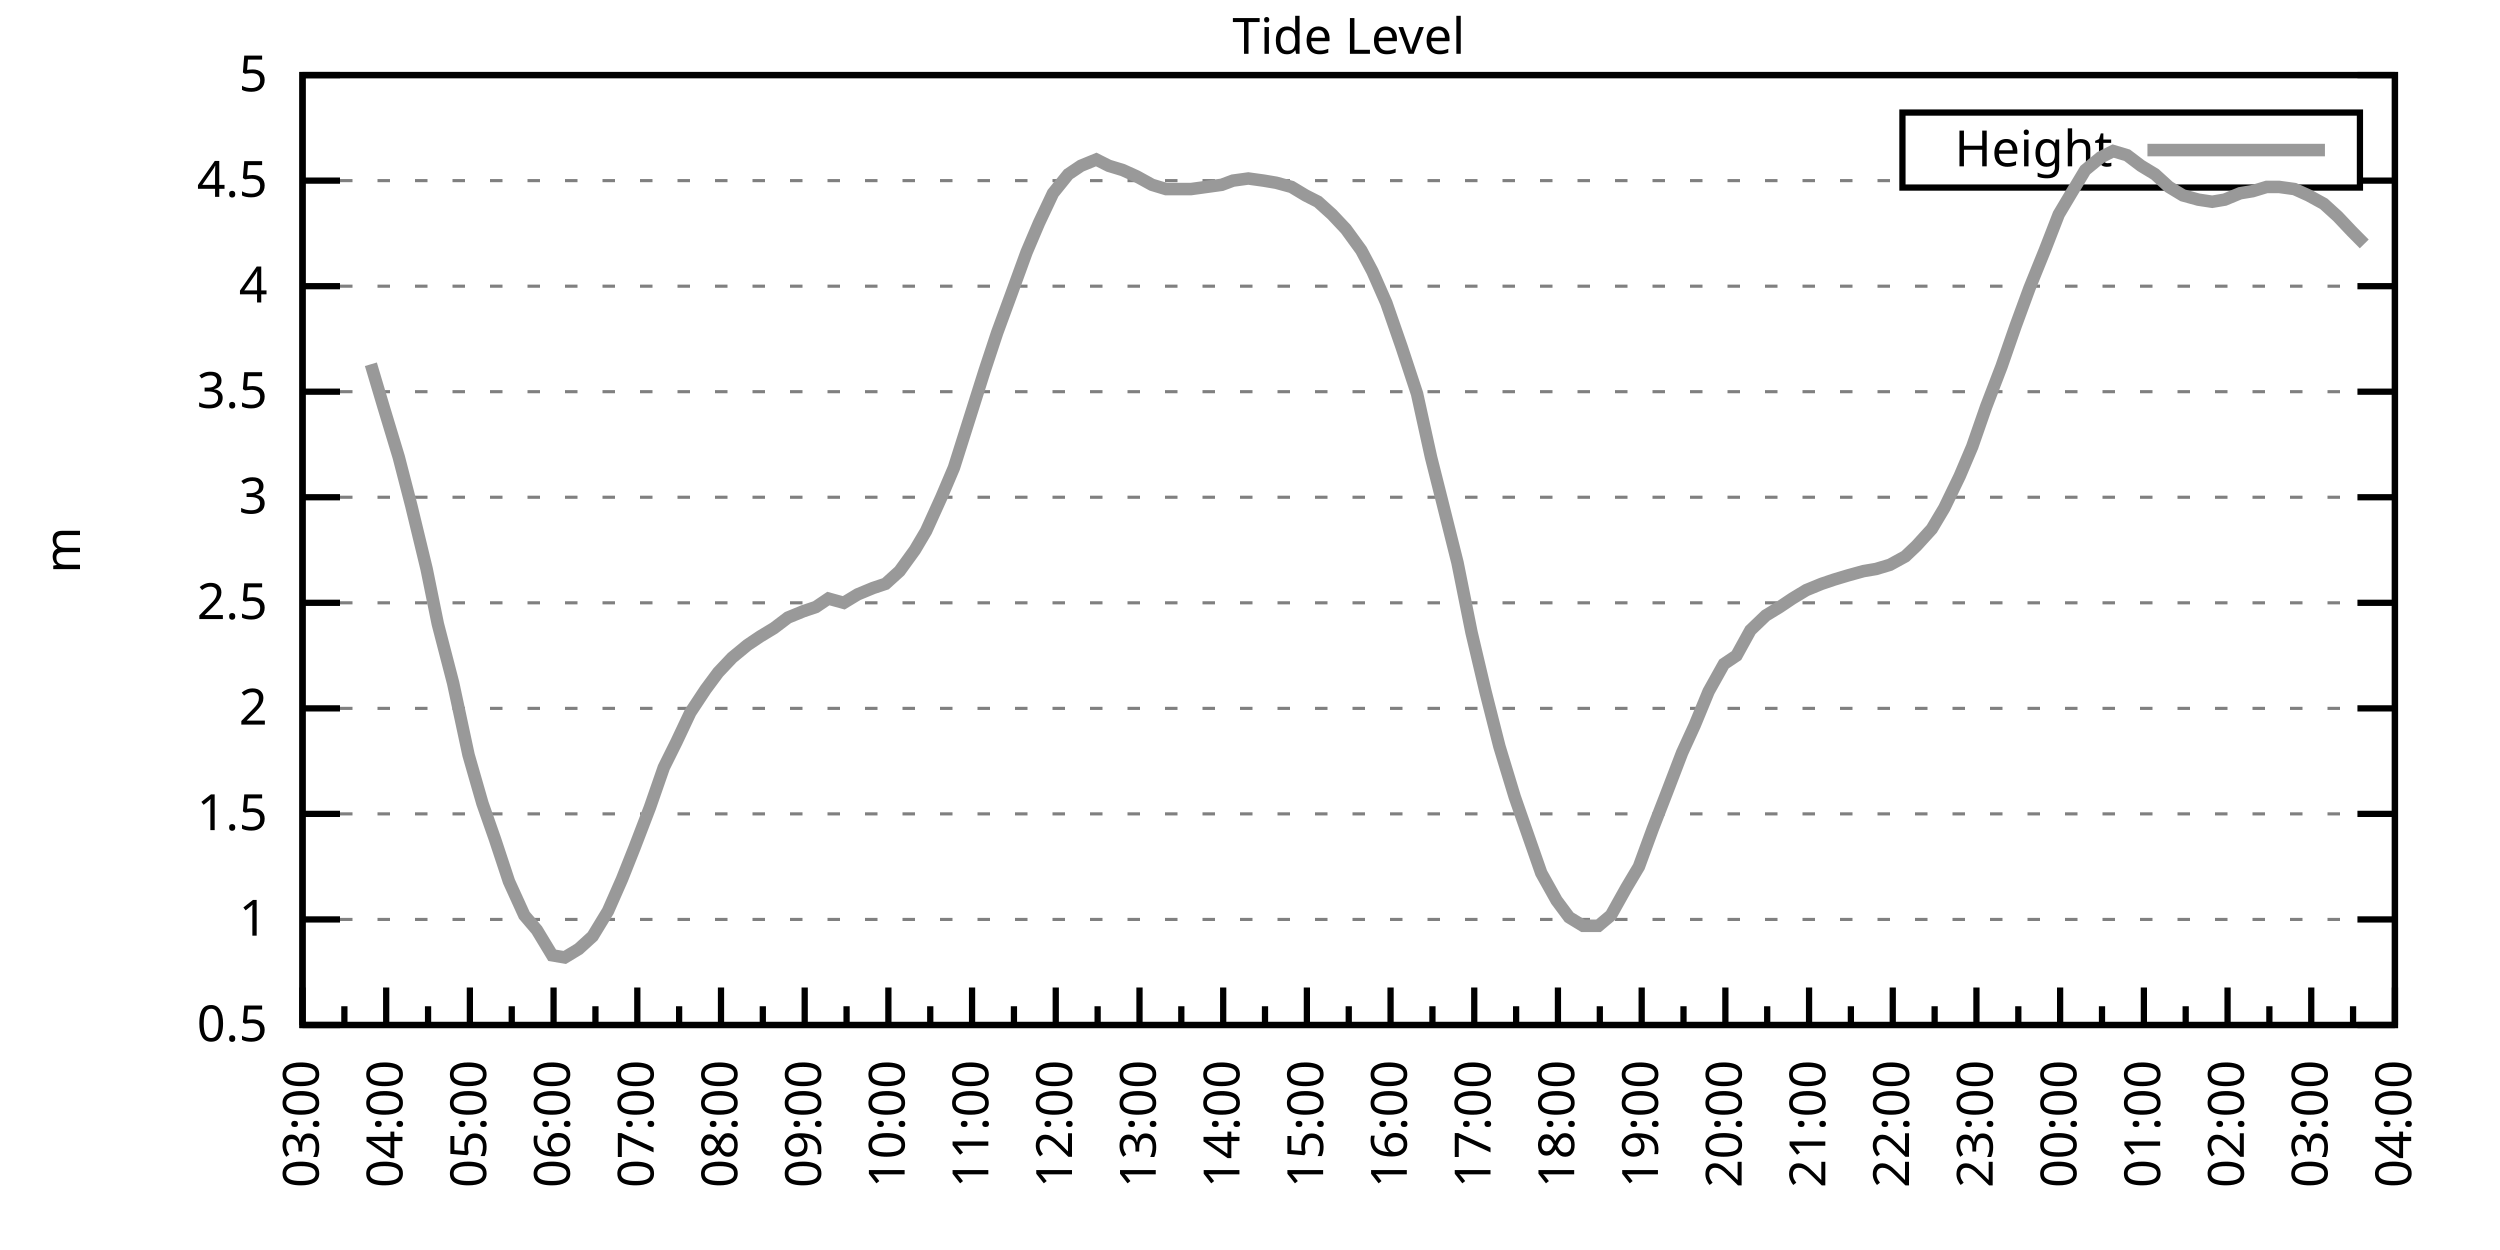
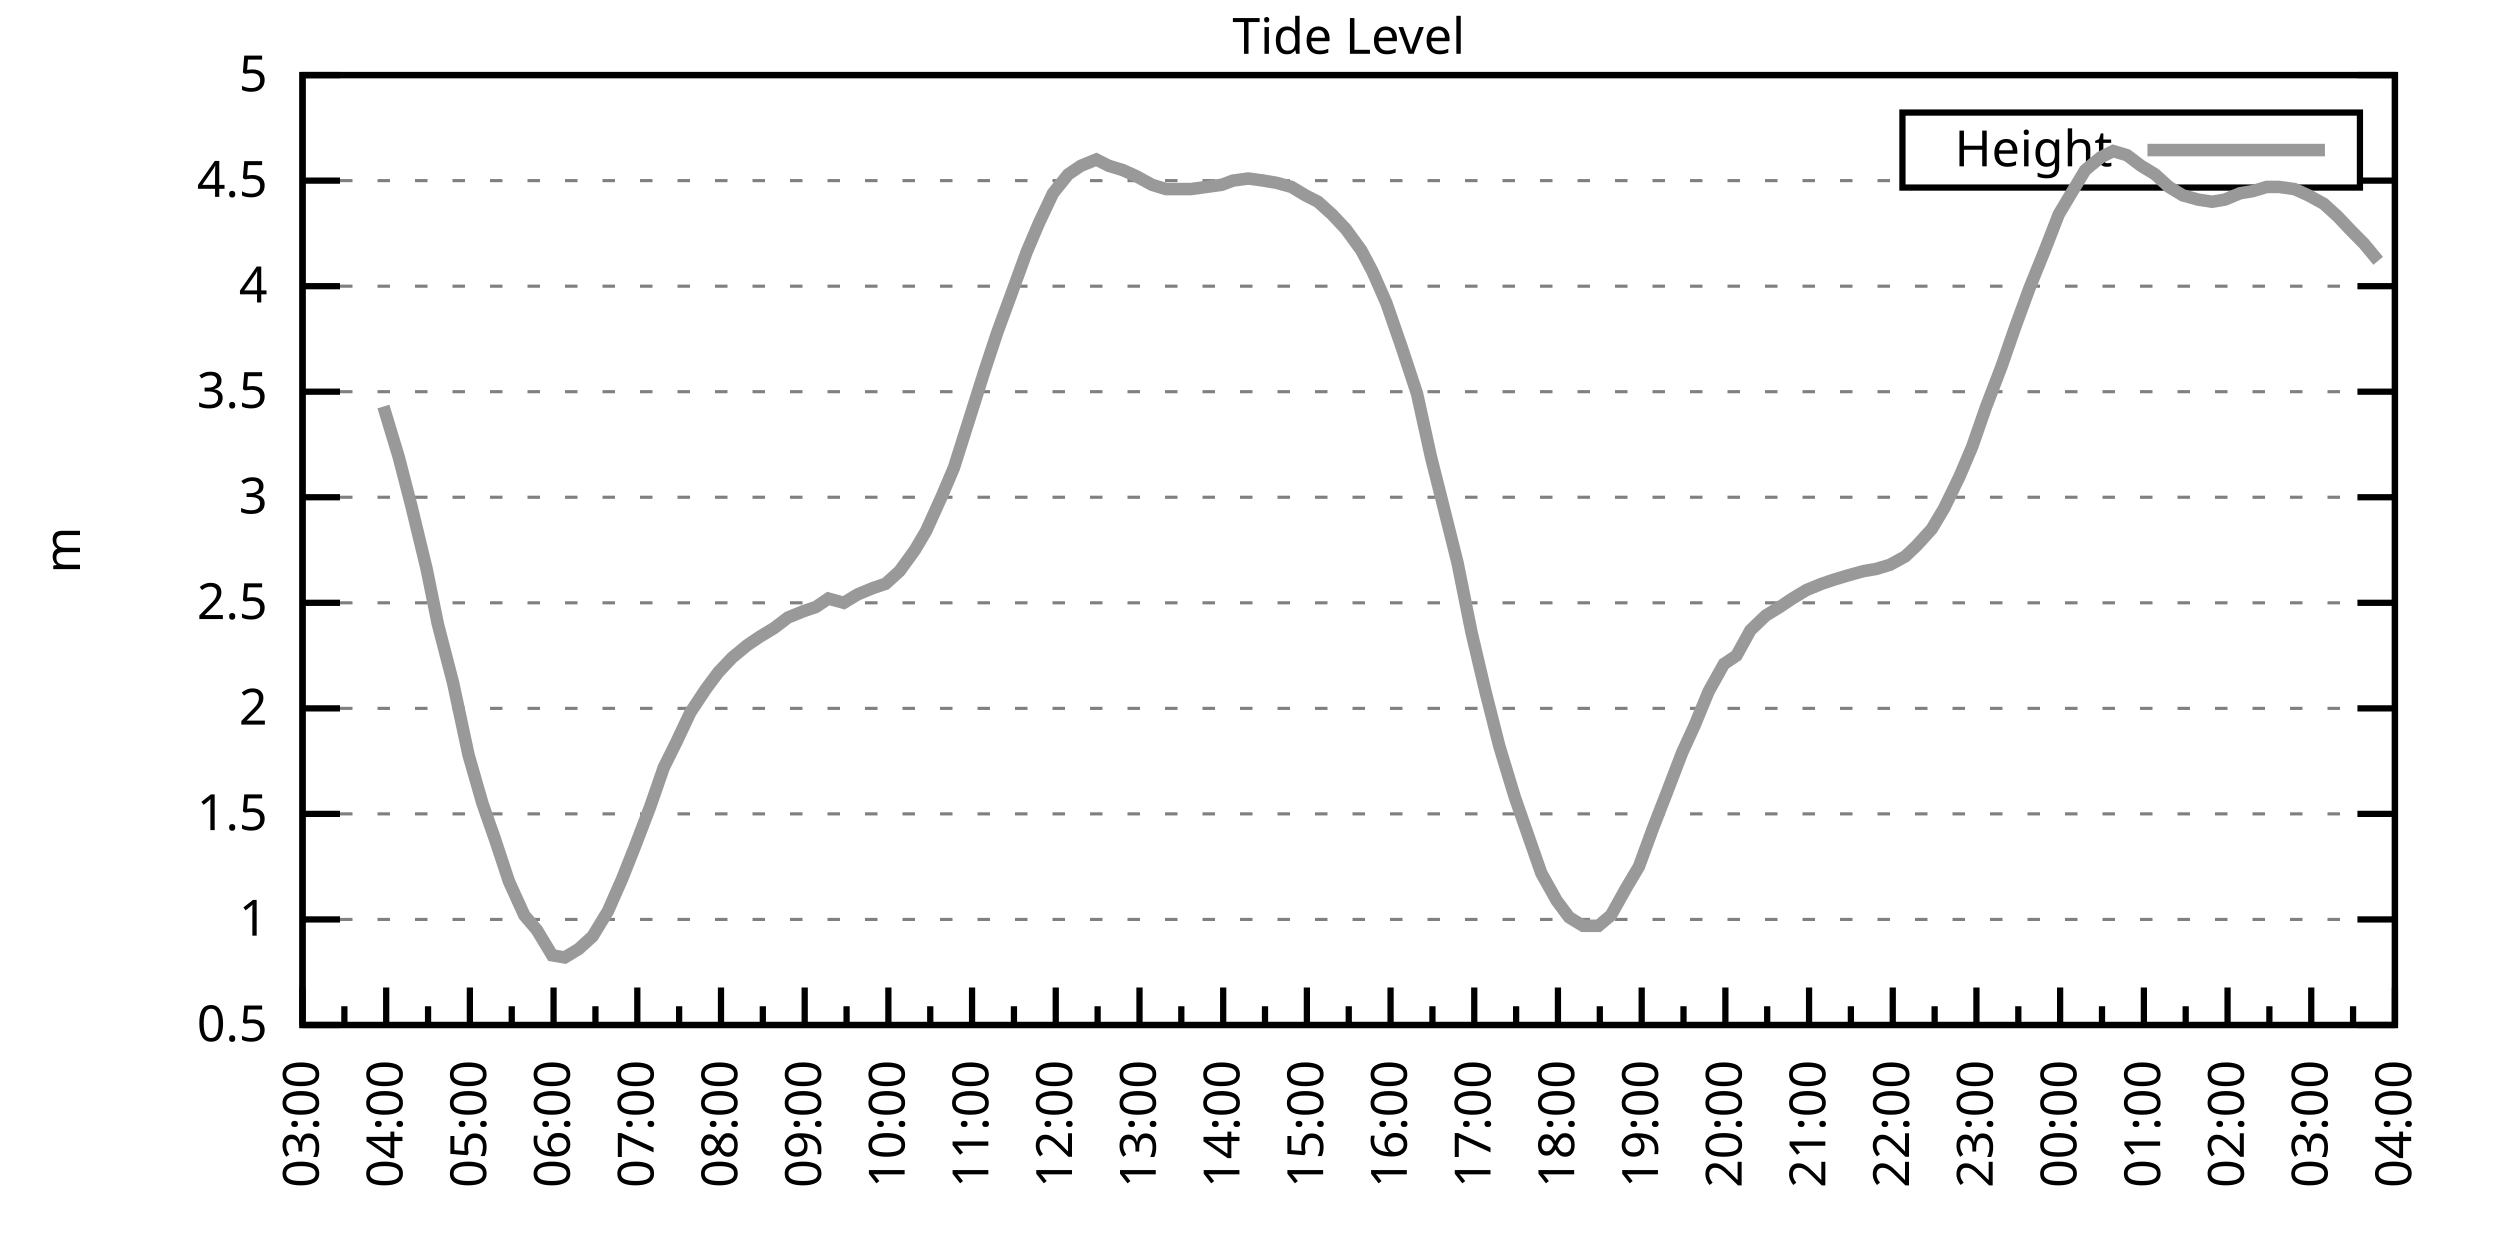
<svg xmlns="http://www.w3.org/2000/svg" xmlns:xlink="http://www.w3.org/1999/xlink" width="400" height="200" viewBox="0 0 400 200">
  <g id="gnuplot_canvas">
    <rect x="0" y="0" width="400" height="200" fill="none" />
    <defs>
      <circle id="gpDot" r="0.5" stroke-width="0.5" stroke="currentColor" />
      <path id="gpPt0" stroke-width="0.333" stroke="currentColor" d="M-1,0 h2 M0,-1 v2" />
      <path id="gpPt1" stroke-width="0.333" stroke="currentColor" d="M-1,-1 L1,1 M1,-1 L-1,1" />
      <path id="gpPt2" stroke-width="0.333" stroke="currentColor" d="M-1,0 L1,0 M0,-1 L0,1 M-1,-1 L1,1 M-1,1 L1,-1" />
      <rect id="gpPt3" stroke-width="0.333" stroke="currentColor" x="-1" y="-1" width="2" height="2" />
      <rect id="gpPt4" stroke-width="0.333" stroke="currentColor" fill="currentColor" x="-1" y="-1" width="2" height="2" />
      <circle id="gpPt5" stroke-width="0.333" stroke="currentColor" cx="0" cy="0" r="1" />
      <use xlink:href="#gpPt5" id="gpPt6" fill="currentColor" stroke="none" />
      <path id="gpPt7" stroke-width="0.333" stroke="currentColor" d="M0,-1.33 L-1.33,0.67 L1.33,0.67 z" />
      <use xlink:href="#gpPt7" id="gpPt8" fill="currentColor" stroke="none" />
      <use xlink:href="#gpPt7" id="gpPt9" stroke="currentColor" transform="rotate(180)" />
      <use xlink:href="#gpPt9" id="gpPt10" fill="currentColor" stroke="none" />
      <use xlink:href="#gpPt3" id="gpPt11" stroke="currentColor" transform="rotate(45)" />
      <use xlink:href="#gpPt11" id="gpPt12" fill="currentColor" stroke="none" />
      <path id="gpPt13" stroke-width="0.333" stroke="currentColor" d="M0,1.330 L1.265,0.411 L0.782,-1.067 L-0.782,-1.076 L-1.265,0.411 z" />
      <use xlink:href="#gpPt13" id="gpPt14" fill="currentColor" stroke="none" />
      <filter id="textbox" filterUnits="objectBoundingBox" x="0" y="0" height="1" width="1">
        <feFlood flood-color="white" flood-opacity="1" result="bgnd" />
        <feComposite in="SourceGraphic" in2="bgnd" operator="atop" />
      </filter>
      <filter id="greybox" filterUnits="objectBoundingBox" x="0" y="0" height="1" width="1">
        <feFlood flood-color="lightgrey" flood-opacity="1" result="grey" />
        <feComposite in="SourceGraphic" in2="grey" operator="atop" />
      </filter>
    </defs>
    <g fill="none" color="white" stroke="currentColor" stroke-width="1.00" stroke-linecap="butt" stroke-linejoin="miter">
</g>
    <g fill="none" color="black" stroke="currentColor" stroke-width="1.00" stroke-linecap="butt" stroke-linejoin="miter">
      <g stroke="none" shape-rendering="crispEdges">
        <polygon fill="rgb(255, 255, 255)" points="48.40,164.00 383.18,164.00 383.18,12.02 48.40,12.02 " />
      </g>
    </g>
    <g fill="none" color="black" stroke="currentColor" stroke-width="1.00" stroke-linecap="butt" stroke-linejoin="miter">
</g>
    <g fill="none" color="black" stroke="black" stroke-width="0.50" stroke-linecap="butt" stroke-linejoin="miter">
</g>
    <g fill="none" color="gray" stroke="currentColor" stroke-width="0.50" stroke-linecap="butt" stroke-linejoin="miter">
      <path stroke="gray" stroke-dasharray="2,4" class="gridline" d="M48.40,164.00 L383.19,164.00  " />
    </g>
    <g fill="none" color="gray" stroke="gray" stroke-width="1.00" stroke-linecap="butt" stroke-linejoin="miter">
</g>
    <g fill="none" color="black" stroke="currentColor" stroke-width="1.00" stroke-linecap="butt" stroke-linejoin="miter">
      <path stroke="black" d="M48.40,164.00 L54.40,164.00 M383.19,164.00 L377.19,164.00  " />
      <g transform="translate(42.80,166.60)" stroke="none" fill="black" font-family="Sans" font-size="8.00" text-anchor="end">
        <text>
          <tspan font-family="Sans"> 0.5</tspan>
        </text>
      </g>
    </g>
    <g fill="none" color="black" stroke="currentColor" stroke-width="1.00" stroke-linecap="butt" stroke-linejoin="miter">
</g>
    <g fill="none" color="black" stroke="black" stroke-width="0.50" stroke-linecap="butt" stroke-linejoin="miter">
</g>
    <g fill="none" color="gray" stroke="currentColor" stroke-width="0.50" stroke-linecap="butt" stroke-linejoin="miter">
      <path stroke="gray" stroke-dasharray="2,4" class="gridline" d="M48.40,147.11 L383.19,147.11  " />
    </g>
    <g fill="none" color="gray" stroke="gray" stroke-width="1.00" stroke-linecap="butt" stroke-linejoin="miter">
</g>
    <g fill="none" color="black" stroke="currentColor" stroke-width="1.00" stroke-linecap="butt" stroke-linejoin="miter">
      <path stroke="black" d="M48.40,147.11 L54.40,147.11 M383.19,147.11 L377.19,147.11  " />
      <g transform="translate(42.80,149.71)" stroke="none" fill="black" font-family="Sans" font-size="8.00" text-anchor="end">
        <text>
          <tspan font-family="Sans"> 1</tspan>
        </text>
      </g>
    </g>
    <g fill="none" color="black" stroke="currentColor" stroke-width="1.00" stroke-linecap="butt" stroke-linejoin="miter">
</g>
    <g fill="none" color="black" stroke="black" stroke-width="0.50" stroke-linecap="butt" stroke-linejoin="miter">
</g>
    <g fill="none" color="gray" stroke="currentColor" stroke-width="0.50" stroke-linecap="butt" stroke-linejoin="miter">
      <path stroke="gray" stroke-dasharray="2,4" class="gridline" d="M48.40,130.22 L383.19,130.22  " />
    </g>
    <g fill="none" color="gray" stroke="gray" stroke-width="1.00" stroke-linecap="butt" stroke-linejoin="miter">
</g>
    <g fill="none" color="black" stroke="currentColor" stroke-width="1.00" stroke-linecap="butt" stroke-linejoin="miter">
      <path stroke="black" d="M48.40,130.22 L54.40,130.22 M383.19,130.22 L377.19,130.22  " />
      <g transform="translate(42.80,132.82)" stroke="none" fill="black" font-family="Sans" font-size="8.00" text-anchor="end">
        <text>
          <tspan font-family="Sans"> 1.5</tspan>
        </text>
      </g>
    </g>
    <g fill="none" color="black" stroke="currentColor" stroke-width="1.00" stroke-linecap="butt" stroke-linejoin="miter">
</g>
    <g fill="none" color="black" stroke="black" stroke-width="0.50" stroke-linecap="butt" stroke-linejoin="miter">
</g>
    <g fill="none" color="gray" stroke="currentColor" stroke-width="0.50" stroke-linecap="butt" stroke-linejoin="miter">
      <path stroke="gray" stroke-dasharray="2,4" class="gridline" d="M48.40,113.34 L383.19,113.34  " />
    </g>
    <g fill="none" color="gray" stroke="gray" stroke-width="1.00" stroke-linecap="butt" stroke-linejoin="miter">
</g>
    <g fill="none" color="black" stroke="currentColor" stroke-width="1.00" stroke-linecap="butt" stroke-linejoin="miter">
      <path stroke="black" d="M48.40,113.34 L54.40,113.34 M383.19,113.34 L377.19,113.34  " />
      <g transform="translate(42.80,115.94)" stroke="none" fill="black" font-family="Sans" font-size="8.00" text-anchor="end">
        <text>
          <tspan font-family="Sans"> 2</tspan>
        </text>
      </g>
    </g>
    <g fill="none" color="black" stroke="currentColor" stroke-width="1.00" stroke-linecap="butt" stroke-linejoin="miter">
</g>
    <g fill="none" color="black" stroke="black" stroke-width="0.50" stroke-linecap="butt" stroke-linejoin="miter">
</g>
    <g fill="none" color="gray" stroke="currentColor" stroke-width="0.50" stroke-linecap="butt" stroke-linejoin="miter">
      <path stroke="gray" stroke-dasharray="2,4" class="gridline" d="M48.40,96.45 L383.19,96.45  " />
    </g>
    <g fill="none" color="gray" stroke="gray" stroke-width="1.00" stroke-linecap="butt" stroke-linejoin="miter">
</g>
    <g fill="none" color="black" stroke="currentColor" stroke-width="1.00" stroke-linecap="butt" stroke-linejoin="miter">
      <path stroke="black" d="M48.40,96.45 L54.40,96.45 M383.19,96.45 L377.19,96.45  " />
      <g transform="translate(42.80,99.05)" stroke="none" fill="black" font-family="Sans" font-size="8.00" text-anchor="end">
        <text>
          <tspan font-family="Sans"> 2.5</tspan>
        </text>
      </g>
    </g>
    <g fill="none" color="black" stroke="currentColor" stroke-width="1.00" stroke-linecap="butt" stroke-linejoin="miter">
</g>
    <g fill="none" color="black" stroke="black" stroke-width="0.50" stroke-linecap="butt" stroke-linejoin="miter">
</g>
    <g fill="none" color="gray" stroke="currentColor" stroke-width="0.50" stroke-linecap="butt" stroke-linejoin="miter">
      <path stroke="gray" stroke-dasharray="2,4" class="gridline" d="M48.40,79.56 L383.19,79.56  " />
    </g>
    <g fill="none" color="gray" stroke="gray" stroke-width="1.00" stroke-linecap="butt" stroke-linejoin="miter">
</g>
    <g fill="none" color="black" stroke="currentColor" stroke-width="1.00" stroke-linecap="butt" stroke-linejoin="miter">
      <path stroke="black" d="M48.40,79.56 L54.40,79.56 M383.19,79.56 L377.19,79.56  " />
      <g transform="translate(42.80,82.16)" stroke="none" fill="black" font-family="Sans" font-size="8.00" text-anchor="end">
        <text>
          <tspan font-family="Sans"> 3</tspan>
        </text>
      </g>
    </g>
    <g fill="none" color="black" stroke="currentColor" stroke-width="1.00" stroke-linecap="butt" stroke-linejoin="miter">
</g>
    <g fill="none" color="black" stroke="black" stroke-width="0.50" stroke-linecap="butt" stroke-linejoin="miter">
</g>
    <g fill="none" color="gray" stroke="currentColor" stroke-width="0.50" stroke-linecap="butt" stroke-linejoin="miter">
      <path stroke="gray" stroke-dasharray="2,4" class="gridline" d="M48.40,62.67 L383.19,62.67  " />
    </g>
    <g fill="none" color="gray" stroke="gray" stroke-width="1.00" stroke-linecap="butt" stroke-linejoin="miter">
</g>
    <g fill="none" color="black" stroke="currentColor" stroke-width="1.00" stroke-linecap="butt" stroke-linejoin="miter">
      <path stroke="black" d="M48.40,62.67 L54.40,62.67 M383.19,62.67 L377.19,62.67  " />
      <g transform="translate(42.80,65.27)" stroke="none" fill="black" font-family="Sans" font-size="8.00" text-anchor="end">
        <text>
          <tspan font-family="Sans"> 3.5</tspan>
        </text>
      </g>
    </g>
    <g fill="none" color="black" stroke="currentColor" stroke-width="1.00" stroke-linecap="butt" stroke-linejoin="miter">
</g>
    <g fill="none" color="black" stroke="black" stroke-width="0.50" stroke-linecap="butt" stroke-linejoin="miter">
</g>
    <g fill="none" color="gray" stroke="currentColor" stroke-width="0.50" stroke-linecap="butt" stroke-linejoin="miter">
      <path stroke="gray" stroke-dasharray="2,4" class="gridline" d="M48.40,45.79 L383.19,45.79  " />
    </g>
    <g fill="none" color="gray" stroke="gray" stroke-width="1.00" stroke-linecap="butt" stroke-linejoin="miter">
</g>
    <g fill="none" color="black" stroke="currentColor" stroke-width="1.00" stroke-linecap="butt" stroke-linejoin="miter">
      <path stroke="black" d="M48.40,45.79 L54.40,45.79 M383.19,45.79 L377.19,45.79  " />
      <g transform="translate(42.80,48.39)" stroke="none" fill="black" font-family="Sans" font-size="8.00" text-anchor="end">
        <text>
          <tspan font-family="Sans"> 4</tspan>
        </text>
      </g>
    </g>
    <g fill="none" color="black" stroke="currentColor" stroke-width="1.00" stroke-linecap="butt" stroke-linejoin="miter">
</g>
    <g fill="none" color="black" stroke="black" stroke-width="0.50" stroke-linecap="butt" stroke-linejoin="miter">
</g>
    <g fill="none" color="gray" stroke="currentColor" stroke-width="0.50" stroke-linecap="butt" stroke-linejoin="miter">
      <path stroke="gray" stroke-dasharray="2,4" class="gridline" d="M48.40,28.90 L304.39,28.90 M377.59,28.90 L383.19,28.90  " />
    </g>
    <g fill="none" color="gray" stroke="gray" stroke-width="1.00" stroke-linecap="butt" stroke-linejoin="miter">
</g>
    <g fill="none" color="black" stroke="currentColor" stroke-width="1.00" stroke-linecap="butt" stroke-linejoin="miter">
      <path stroke="black" d="M48.40,28.90 L54.40,28.90 M383.19,28.90 L377.19,28.90  " />
      <g transform="translate(42.80,31.50)" stroke="none" fill="black" font-family="Sans" font-size="8.00" text-anchor="end">
        <text>
          <tspan font-family="Sans"> 4.5</tspan>
        </text>
      </g>
    </g>
    <g fill="none" color="black" stroke="currentColor" stroke-width="1.00" stroke-linecap="butt" stroke-linejoin="miter">
</g>
    <g fill="none" color="black" stroke="black" stroke-width="0.50" stroke-linecap="butt" stroke-linejoin="miter">
</g>
    <g fill="none" color="gray" stroke="currentColor" stroke-width="0.50" stroke-linecap="butt" stroke-linejoin="miter">
      <path stroke="gray" stroke-dasharray="2,4" class="gridline" d="M48.40,12.01 L383.19,12.01  " />
    </g>
    <g fill="none" color="gray" stroke="gray" stroke-width="1.00" stroke-linecap="butt" stroke-linejoin="miter">
</g>
    <g fill="none" color="black" stroke="currentColor" stroke-width="1.00" stroke-linecap="butt" stroke-linejoin="miter">
      <path stroke="black" d="M48.40,12.01 L54.40,12.01 M383.19,12.01 L377.19,12.01  " />
      <g transform="translate(42.80,14.61)" stroke="none" fill="black" font-family="Sans" font-size="8.00" text-anchor="end">
        <text>
          <tspan font-family="Sans"> 5</tspan>
        </text>
      </g>
    </g>
    <g fill="none" color="black" stroke="currentColor" stroke-width="1.00" stroke-linecap="butt" stroke-linejoin="miter">
      <path stroke="black" d="M48.40,164.00 L48.40,158.00  " />
      <g transform="translate(51.00,169.60) rotate(270)" stroke="none" fill="black" font-family="Sans" font-size="8.00" text-anchor="end">
        <text>
          <tspan font-family="Sans">03:00</tspan>
        </text>
      </g>
    </g>
    <g fill="none" color="black" stroke="currentColor" stroke-width="1.00" stroke-linecap="butt" stroke-linejoin="miter">
      <path stroke="black" d="M55.10,164.00 L55.10,161.00 M61.79,164.00 L61.79,158.00  " />
      <g transform="translate(64.39,169.60) rotate(270)" stroke="none" fill="black" font-family="Sans" font-size="8.00" text-anchor="end">
        <text>
          <tspan font-family="Sans">04:00</tspan>
        </text>
      </g>
    </g>
    <g fill="none" color="black" stroke="currentColor" stroke-width="1.00" stroke-linecap="butt" stroke-linejoin="miter">
      <path stroke="black" d="M68.49,164.00 L68.49,161.00 M75.18,164.00 L75.18,158.00  " />
      <g transform="translate(77.78,169.60) rotate(270)" stroke="none" fill="black" font-family="Sans" font-size="8.00" text-anchor="end">
        <text>
          <tspan font-family="Sans">05:00</tspan>
        </text>
      </g>
    </g>
    <g fill="none" color="black" stroke="currentColor" stroke-width="1.00" stroke-linecap="butt" stroke-linejoin="miter">
      <path stroke="black" d="M81.88,164.00 L81.88,161.00 M88.57,164.00 L88.57,158.00  " />
      <g transform="translate(91.17,169.60) rotate(270)" stroke="none" fill="black" font-family="Sans" font-size="8.00" text-anchor="end">
        <text>
          <tspan font-family="Sans">06:00</tspan>
        </text>
      </g>
    </g>
    <g fill="none" color="black" stroke="currentColor" stroke-width="1.00" stroke-linecap="butt" stroke-linejoin="miter">
      <path stroke="black" d="M95.27,164.00 L95.27,161.00 M101.97,164.00 L101.97,158.00  " />
      <g transform="translate(104.57,169.60) rotate(270)" stroke="none" fill="black" font-family="Sans" font-size="8.00" text-anchor="end">
        <text>
          <tspan font-family="Sans">07:00</tspan>
        </text>
      </g>
    </g>
    <g fill="none" color="black" stroke="currentColor" stroke-width="1.00" stroke-linecap="butt" stroke-linejoin="miter">
      <path stroke="black" d="M108.66,164.00 L108.66,161.00 M115.36,164.00 L115.36,158.00  " />
      <g transform="translate(117.96,169.60) rotate(270)" stroke="none" fill="black" font-family="Sans" font-size="8.00" text-anchor="end">
        <text>
          <tspan font-family="Sans">08:00</tspan>
        </text>
      </g>
    </g>
    <g fill="none" color="black" stroke="currentColor" stroke-width="1.00" stroke-linecap="butt" stroke-linejoin="miter">
      <path stroke="black" d="M122.05,164.00 L122.05,161.00 M128.75,164.00 L128.75,158.00  " />
      <g transform="translate(131.35,169.60) rotate(270)" stroke="none" fill="black" font-family="Sans" font-size="8.00" text-anchor="end">
        <text>
          <tspan font-family="Sans">09:00</tspan>
        </text>
      </g>
    </g>
    <g fill="none" color="black" stroke="currentColor" stroke-width="1.00" stroke-linecap="butt" stroke-linejoin="miter">
      <path stroke="black" d="M135.45,164.00 L135.45,161.00 M142.14,164.00 L142.14,158.00  " />
      <g transform="translate(144.74,169.60) rotate(270)" stroke="none" fill="black" font-family="Sans" font-size="8.00" text-anchor="end">
        <text>
          <tspan font-family="Sans">10:00</tspan>
        </text>
      </g>
    </g>
    <g fill="none" color="black" stroke="currentColor" stroke-width="1.00" stroke-linecap="butt" stroke-linejoin="miter">
      <path stroke="black" d="M148.84,164.00 L148.84,161.00 M155.53,164.00 L155.53,158.00  " />
      <g transform="translate(158.13,169.60) rotate(270)" stroke="none" fill="black" font-family="Sans" font-size="8.00" text-anchor="end">
        <text>
          <tspan font-family="Sans">11:00</tspan>
        </text>
      </g>
    </g>
    <g fill="none" color="black" stroke="currentColor" stroke-width="1.00" stroke-linecap="butt" stroke-linejoin="miter">
      <path stroke="black" d="M162.23,164.00 L162.23,161.00 M168.92,164.00 L168.92,158.00  " />
      <g transform="translate(171.52,169.60) rotate(270)" stroke="none" fill="black" font-family="Sans" font-size="8.00" text-anchor="end">
        <text>
          <tspan font-family="Sans">12:00</tspan>
        </text>
      </g>
    </g>
    <g fill="none" color="black" stroke="currentColor" stroke-width="1.00" stroke-linecap="butt" stroke-linejoin="miter">
      <path stroke="black" d="M175.62,164.00 L175.62,161.00 M182.32,164.00 L182.32,158.00  " />
      <g transform="translate(184.92,169.60) rotate(270)" stroke="none" fill="black" font-family="Sans" font-size="8.00" text-anchor="end">
        <text>
          <tspan font-family="Sans">13:00</tspan>
        </text>
      </g>
    </g>
    <g fill="none" color="black" stroke="currentColor" stroke-width="1.00" stroke-linecap="butt" stroke-linejoin="miter">
      <path stroke="black" d="M189.01,164.00 L189.01,161.00 M195.71,164.00 L195.71,158.00  " />
      <g transform="translate(198.31,169.60) rotate(270)" stroke="none" fill="black" font-family="Sans" font-size="8.00" text-anchor="end">
        <text>
          <tspan font-family="Sans">14:00</tspan>
        </text>
      </g>
    </g>
    <g fill="none" color="black" stroke="currentColor" stroke-width="1.00" stroke-linecap="butt" stroke-linejoin="miter">
      <path stroke="black" d="M202.40,164.00 L202.40,161.00 M209.10,164.00 L209.10,158.00  " />
      <g transform="translate(211.70,169.60) rotate(270)" stroke="none" fill="black" font-family="Sans" font-size="8.00" text-anchor="end">
        <text>
          <tspan font-family="Sans">15:00</tspan>
        </text>
      </g>
    </g>
    <g fill="none" color="black" stroke="currentColor" stroke-width="1.00" stroke-linecap="butt" stroke-linejoin="miter">
      <path stroke="black" d="M215.80,164.00 L215.80,161.00 M222.49,164.00 L222.49,158.00  " />
      <g transform="translate(225.09,169.60) rotate(270)" stroke="none" fill="black" font-family="Sans" font-size="8.00" text-anchor="end">
        <text>
          <tspan font-family="Sans">16:00</tspan>
        </text>
      </g>
    </g>
    <g fill="none" color="black" stroke="currentColor" stroke-width="1.00" stroke-linecap="butt" stroke-linejoin="miter">
      <path stroke="black" d="M229.19,164.00 L229.19,161.00 M235.88,164.00 L235.88,158.00  " />
      <g transform="translate(238.48,169.60) rotate(270)" stroke="none" fill="black" font-family="Sans" font-size="8.00" text-anchor="end">
        <text>
          <tspan font-family="Sans">17:00</tspan>
        </text>
      </g>
    </g>
    <g fill="none" color="black" stroke="currentColor" stroke-width="1.00" stroke-linecap="butt" stroke-linejoin="miter">
      <path stroke="black" d="M242.58,164.00 L242.58,161.00 M249.27,164.00 L249.27,158.00  " />
      <g transform="translate(251.87,169.60) rotate(270)" stroke="none" fill="black" font-family="Sans" font-size="8.00" text-anchor="end">
        <text>
          <tspan font-family="Sans">18:00</tspan>
        </text>
      </g>
    </g>
    <g fill="none" color="black" stroke="currentColor" stroke-width="1.00" stroke-linecap="butt" stroke-linejoin="miter">
      <path stroke="black" d="M255.97,164.00 L255.97,161.00 M262.67,164.00 L262.67,158.00  " />
      <g transform="translate(265.27,169.60) rotate(270)" stroke="none" fill="black" font-family="Sans" font-size="8.00" text-anchor="end">
        <text>
          <tspan font-family="Sans">19:00</tspan>
        </text>
      </g>
    </g>
    <g fill="none" color="black" stroke="currentColor" stroke-width="1.00" stroke-linecap="butt" stroke-linejoin="miter">
      <path stroke="black" d="M269.36,164.00 L269.36,161.00 M276.06,164.00 L276.06,158.00  " />
      <g transform="translate(278.66,169.60) rotate(270)" stroke="none" fill="black" font-family="Sans" font-size="8.00" text-anchor="end">
        <text>
          <tspan font-family="Sans">20:00</tspan>
        </text>
      </g>
    </g>
    <g fill="none" color="black" stroke="currentColor" stroke-width="1.00" stroke-linecap="butt" stroke-linejoin="miter">
      <path stroke="black" d="M282.75,164.00 L282.75,161.00 M289.45,164.00 L289.45,158.00  " />
      <g transform="translate(292.05,169.60) rotate(270)" stroke="none" fill="black" font-family="Sans" font-size="8.00" text-anchor="end">
        <text>
          <tspan font-family="Sans">21:00</tspan>
        </text>
      </g>
    </g>
    <g fill="none" color="black" stroke="currentColor" stroke-width="1.00" stroke-linecap="butt" stroke-linejoin="miter">
      <path stroke="black" d="M296.14,164.00 L296.14,161.00 M302.84,164.00 L302.84,158.00  " />
      <g transform="translate(305.44,169.60) rotate(270)" stroke="none" fill="black" font-family="Sans" font-size="8.00" text-anchor="end">
        <text>
          <tspan font-family="Sans">22:00</tspan>
        </text>
      </g>
    </g>
    <g fill="none" color="black" stroke="currentColor" stroke-width="1.00" stroke-linecap="butt" stroke-linejoin="miter">
      <path stroke="black" d="M309.54,164.00 L309.54,161.00 M316.23,164.00 L316.23,158.00  " />
      <g transform="translate(318.83,169.60) rotate(270)" stroke="none" fill="black" font-family="Sans" font-size="8.00" text-anchor="end">
        <text>
          <tspan font-family="Sans">23:00</tspan>
        </text>
      </g>
    </g>
    <g fill="none" color="black" stroke="currentColor" stroke-width="1.00" stroke-linecap="butt" stroke-linejoin="miter">
      <path stroke="black" d="M322.93,164.00 L322.93,161.00 M329.62,164.00 L329.62,158.00  " />
      <g transform="translate(332.22,169.60) rotate(270)" stroke="none" fill="black" font-family="Sans" font-size="8.00" text-anchor="end">
        <text>
          <tspan font-family="Sans">00:00</tspan>
        </text>
      </g>
    </g>
    <g fill="none" color="black" stroke="currentColor" stroke-width="1.00" stroke-linecap="butt" stroke-linejoin="miter">
      <path stroke="black" d="M336.32,164.00 L336.32,161.00 M343.02,164.00 L343.02,158.00  " />
      <g transform="translate(345.62,169.60) rotate(270)" stroke="none" fill="black" font-family="Sans" font-size="8.00" text-anchor="end">
        <text>
          <tspan font-family="Sans">01:00</tspan>
        </text>
      </g>
    </g>
    <g fill="none" color="black" stroke="currentColor" stroke-width="1.00" stroke-linecap="butt" stroke-linejoin="miter">
      <path stroke="black" d="M349.71,164.00 L349.71,161.00 M356.41,164.00 L356.41,158.00  " />
      <g transform="translate(359.01,169.60) rotate(270)" stroke="none" fill="black" font-family="Sans" font-size="8.00" text-anchor="end">
        <text>
          <tspan font-family="Sans">02:00</tspan>
        </text>
      </g>
    </g>
    <g fill="none" color="black" stroke="currentColor" stroke-width="1.00" stroke-linecap="butt" stroke-linejoin="miter">
      <path stroke="black" d="M363.10,164.00 L363.10,161.00 M369.80,164.00 L369.80,158.00  " />
      <g transform="translate(372.40,169.60) rotate(270)" stroke="none" fill="black" font-family="Sans" font-size="8.00" text-anchor="end">
        <text>
          <tspan font-family="Sans">03:00</tspan>
        </text>
      </g>
    </g>
    <g fill="none" color="black" stroke="currentColor" stroke-width="1.00" stroke-linecap="butt" stroke-linejoin="miter">
      <path stroke="black" d="M376.49,164.00 L376.49,161.00 M383.19,164.00 L383.19,158.00  " />
      <g transform="translate(385.79,169.60) rotate(270)" stroke="none" fill="black" font-family="Sans" font-size="8.00" text-anchor="end">
        <text>
          <tspan font-family="Sans">04:00</tspan>
        </text>
      </g>
    </g>
    <g fill="none" color="black" stroke="currentColor" stroke-width="1.00" stroke-linecap="butt" stroke-linejoin="miter">
</g>
    <g fill="none" color="black" stroke="currentColor" stroke-width="1.00" stroke-linecap="butt" stroke-linejoin="miter">
      <path stroke="black" d="M48.40,12.01 L48.40,164.00 L383.19,164.00 L383.19,12.01 L48.40,12.01 Z  " />
    </g>
    <g fill="none" color="black" stroke="currentColor" stroke-width="1.00" stroke-linecap="butt" stroke-linejoin="miter">
      <g transform="translate(12.80,88.01) rotate(270)" stroke="none" fill="black" font-family="Sans" font-size="8.00" text-anchor="middle">
        <text>
          <tspan font-family="Sans">m</tspan>
        </text>
      </g>
    </g>
    <g fill="none" color="black" stroke="currentColor" stroke-width="1.00" stroke-linecap="butt" stroke-linejoin="miter">
</g>
    <g fill="none" color="black" stroke="currentColor" stroke-width="1.00" stroke-linecap="butt" stroke-linejoin="miter">
      <path stroke="black" d="M304.39,30.01 L304.39,18.01 L377.59,18.01 L377.59,30.01 L304.39,30.01 Z  " />
    </g>
    <g id="Tide_level_plot_1">
      <g fill="none" color="white" stroke="black" stroke-width="2.00" stroke-linecap="butt" stroke-linejoin="miter">
</g>
      <g fill="none" color="black" stroke="currentColor" stroke-width="2.00" stroke-linecap="butt" stroke-linejoin="miter">
        <g transform="translate(337.99,26.61)" stroke="none" fill="black" font-family="Sans" font-size="8.00" text-anchor="end">
          <text>
            <tspan font-family="Sans">Height</tspan>
          </text>
        </g>
      </g>
      <g fill="none" color="black" stroke="currentColor" stroke-width="2.00" stroke-linecap="butt" stroke-linejoin="miter">
-         <path stroke="rgb(153, 153, 153)" d="M343.59,24.01 L371.99,24.01 M59.34,58.28 L61.35,65.04 L63.80,73.14 L65.81,80.91 L68.26,91.04 L70.05,99.83   L72.50,109.28 L74.96,120.77 L77.19,128.54 L79.20,134.28 L81.43,141.03 L83.89,146.44 L85.90,148.80 L88.35,152.85   L90.36,153.19 L92.59,151.84 L94.82,149.81 L97.28,145.76 L99.51,140.69 L101.52,135.63 L103.98,129.21 L106.21,122.79   L108.22,118.74 L110.45,114.01 L112.90,110.30 L114.91,107.59 L117.14,105.23 L119.60,103.20 L121.61,101.85 L123.84,100.50   L126.07,98.81 L128.53,97.80 L130.54,97.12 L132.54,95.77 L135.00,96.45 L137.23,95.10 L139.69,94.08 L141.69,93.41   L143.93,91.38 L146.38,88.00 L148.17,84.97 L150.62,79.56 L152.63,74.83 L155.09,67.06 L157.54,59.30 L159.55,53.22   L161.78,47.14 L164.24,40.38 L166.25,35.65 L168.48,30.92 L170.93,27.88 L172.94,26.53 L175.40,25.52 L177.41,26.53   L179.64,27.21 L181.87,28.22 L184.32,29.57 L186.56,30.25 L188.57,30.25 L190.57,30.25 L193.03,29.91 L195.48,29.57   L197.27,28.90 L199.73,28.56 L202.18,28.90 L204.19,29.24 L206.64,29.91 L208.88,31.26 L210.88,32.28 L213.12,34.30   L215.35,36.67 L217.80,40.04 L219.59,43.42 L221.82,48.49 L224.28,55.58 L226.73,63.01 L228.96,73.14 L230.75,80.24   L233.20,90.03 L235.44,101.18 L237.67,110.63 L239.90,119.42 L242.36,127.52 L244.36,133.26 L246.60,139.68 L249.05,144.07   L251.06,146.77 L253.29,148.13 L255.75,148.13 L257.76,146.44 L260.21,142.05 L262.22,138.67 L264.45,132.59 L266.68,126.85   L269.14,120.43 L271.15,116.04 L273.38,110.63 L275.83,106.24 L277.84,104.89 L280.07,100.84 L282.53,98.48 L284.76,97.12   L286.77,95.77 L289.00,94.42 L291.46,93.41 L293.47,92.73 L295.70,92.06 L298.15,91.38 L300.16,91.04 L302.39,90.37   L304.85,89.02 L306.63,87.33 L309.09,84.63 L311.10,81.25 L313.55,76.18 L315.56,71.45 L317.79,65.04 L320.25,58.62   L322.48,52.20 L324.71,46.12 L327.17,40.04 L329.40,34.30 L331.41,30.92 L333.64,27.21 L336.10,25.18 L338.10,24.17   L340.34,24.84 L342.57,26.53 L344.80,27.88 L347.03,29.91 L349.26,31.26 L351.72,31.94 L353.95,32.28 L355.96,31.94   L358.42,30.92 L360.42,30.59 L362.66,29.91 L364.66,29.91 L367.12,30.25 L369.35,31.26 L371.81,32.61 L374.04,34.64   L376.27,37.00 L378.28,39.03  " />
+         <path stroke="rgb(153, 153, 153)" d="M343.59,24.01 L371.99,24.01 M61.35,65.04 L63.80,73.14 L65.81,80.91 L68.26,91.04 L70.05,99.83 L72.50,109.28   L74.96,120.77 L77.19,128.54 L79.20,134.28 L81.43,141.03 L83.89,146.44 L85.90,148.80 L88.35,152.85 L90.36,153.19   L92.59,151.84 L94.82,149.81 L97.28,145.76 L99.51,140.69 L101.52,135.63 L103.98,129.21 L106.21,122.79 L108.22,118.74   L110.45,114.01 L112.90,110.30 L114.91,107.59 L117.14,105.23 L119.60,103.20 L121.61,101.85 L123.84,100.50 L126.07,98.81   L128.53,97.80 L130.54,97.12 L132.54,95.77 L135.00,96.45 L137.23,95.10 L139.69,94.08 L141.69,93.41 L143.93,91.38   L146.38,88.00 L148.17,84.97 L150.62,79.56 L152.63,74.83 L155.09,67.06 L157.54,59.30 L159.55,53.22 L161.78,47.14   L164.24,40.38 L166.25,35.65 L168.48,30.92 L170.93,27.88 L172.94,26.53 L175.40,25.52 L177.41,26.53 L179.64,27.21   L181.87,28.22 L184.32,29.57 L186.56,30.25 L188.57,30.25 L190.57,30.25 L193.03,29.91 L195.48,29.57 L197.27,28.90   L199.73,28.56 L202.18,28.90 L204.19,29.24 L206.64,29.91 L208.88,31.26 L210.88,32.28 L213.12,34.30 L215.35,36.67   L217.80,40.04 L219.59,43.42 L221.82,48.49 L224.28,55.58 L226.73,63.01 L228.96,73.14 L230.75,80.24 L233.20,90.03   L235.44,101.18 L237.67,110.63 L239.90,119.42 L242.36,127.52 L244.36,133.26 L246.60,139.68 L249.05,144.07 L251.06,146.77   L253.29,148.13 L255.75,148.13 L257.76,146.44 L260.21,142.05 L262.22,138.67 L264.45,132.59 L266.68,126.85 L269.14,120.43   L271.15,116.04 L273.38,110.63 L275.83,106.24 L277.84,104.89 L280.07,100.84 L282.53,98.48 L284.76,97.12 L286.77,95.77   L289.00,94.42 L291.46,93.41 L293.47,92.73 L295.70,92.06 L298.15,91.38 L300.16,91.04 L302.39,90.37 L304.85,89.02   L306.63,87.33 L309.09,84.63 L311.10,81.25 L313.55,76.18 L315.56,71.45 L317.79,65.04 L320.25,58.62 L322.48,52.20   L324.71,46.12 L327.17,40.04 L329.40,34.30 L331.41,30.92 L333.64,27.21 L336.10,25.18 L338.10,24.17 L340.34,24.84   L342.57,26.53 L344.80,27.88 L347.03,29.91 L349.26,31.26 L351.72,31.94 L353.95,32.28 L355.96,31.94 L358.42,30.92   L360.42,30.59 L362.66,29.91 L364.66,29.91 L367.12,30.25 L369.35,31.26 L371.81,32.61 L374.04,34.64 L376.27,37.00   L378.28,39.03 L380.51,41.73  " />
      </g>
    </g>
    <g fill="none" color="black" stroke="currentColor" stroke-width="2.00" stroke-linecap="butt" stroke-linejoin="miter">
</g>
    <g fill="none" color="black" stroke="black" stroke-width="1.00" stroke-linecap="butt" stroke-linejoin="miter">
</g>
    <g fill="none" color="black" stroke="currentColor" stroke-width="1.00" stroke-linecap="butt" stroke-linejoin="miter">
      <path stroke="black" d="M48.40,12.01 L48.40,164.00 L383.19,164.00 L383.19,12.01 L48.40,12.01 Z  " />
    </g>
    <g fill="none" color="black" stroke="currentColor" stroke-width="1.00" stroke-linecap="butt" stroke-linejoin="miter">
      <g transform="translate(215.79,8.61)" stroke="none" fill="black" font-family="Sans" font-size="8.00" text-anchor="middle">
        <text>
          <tspan font-family="Sans">Tide Level</tspan>
        </text>
      </g>
    </g>
    <g fill="none" color="black" stroke="currentColor" stroke-width="1.00" stroke-linecap="butt" stroke-linejoin="miter">
</g>
  </g>
</svg>
